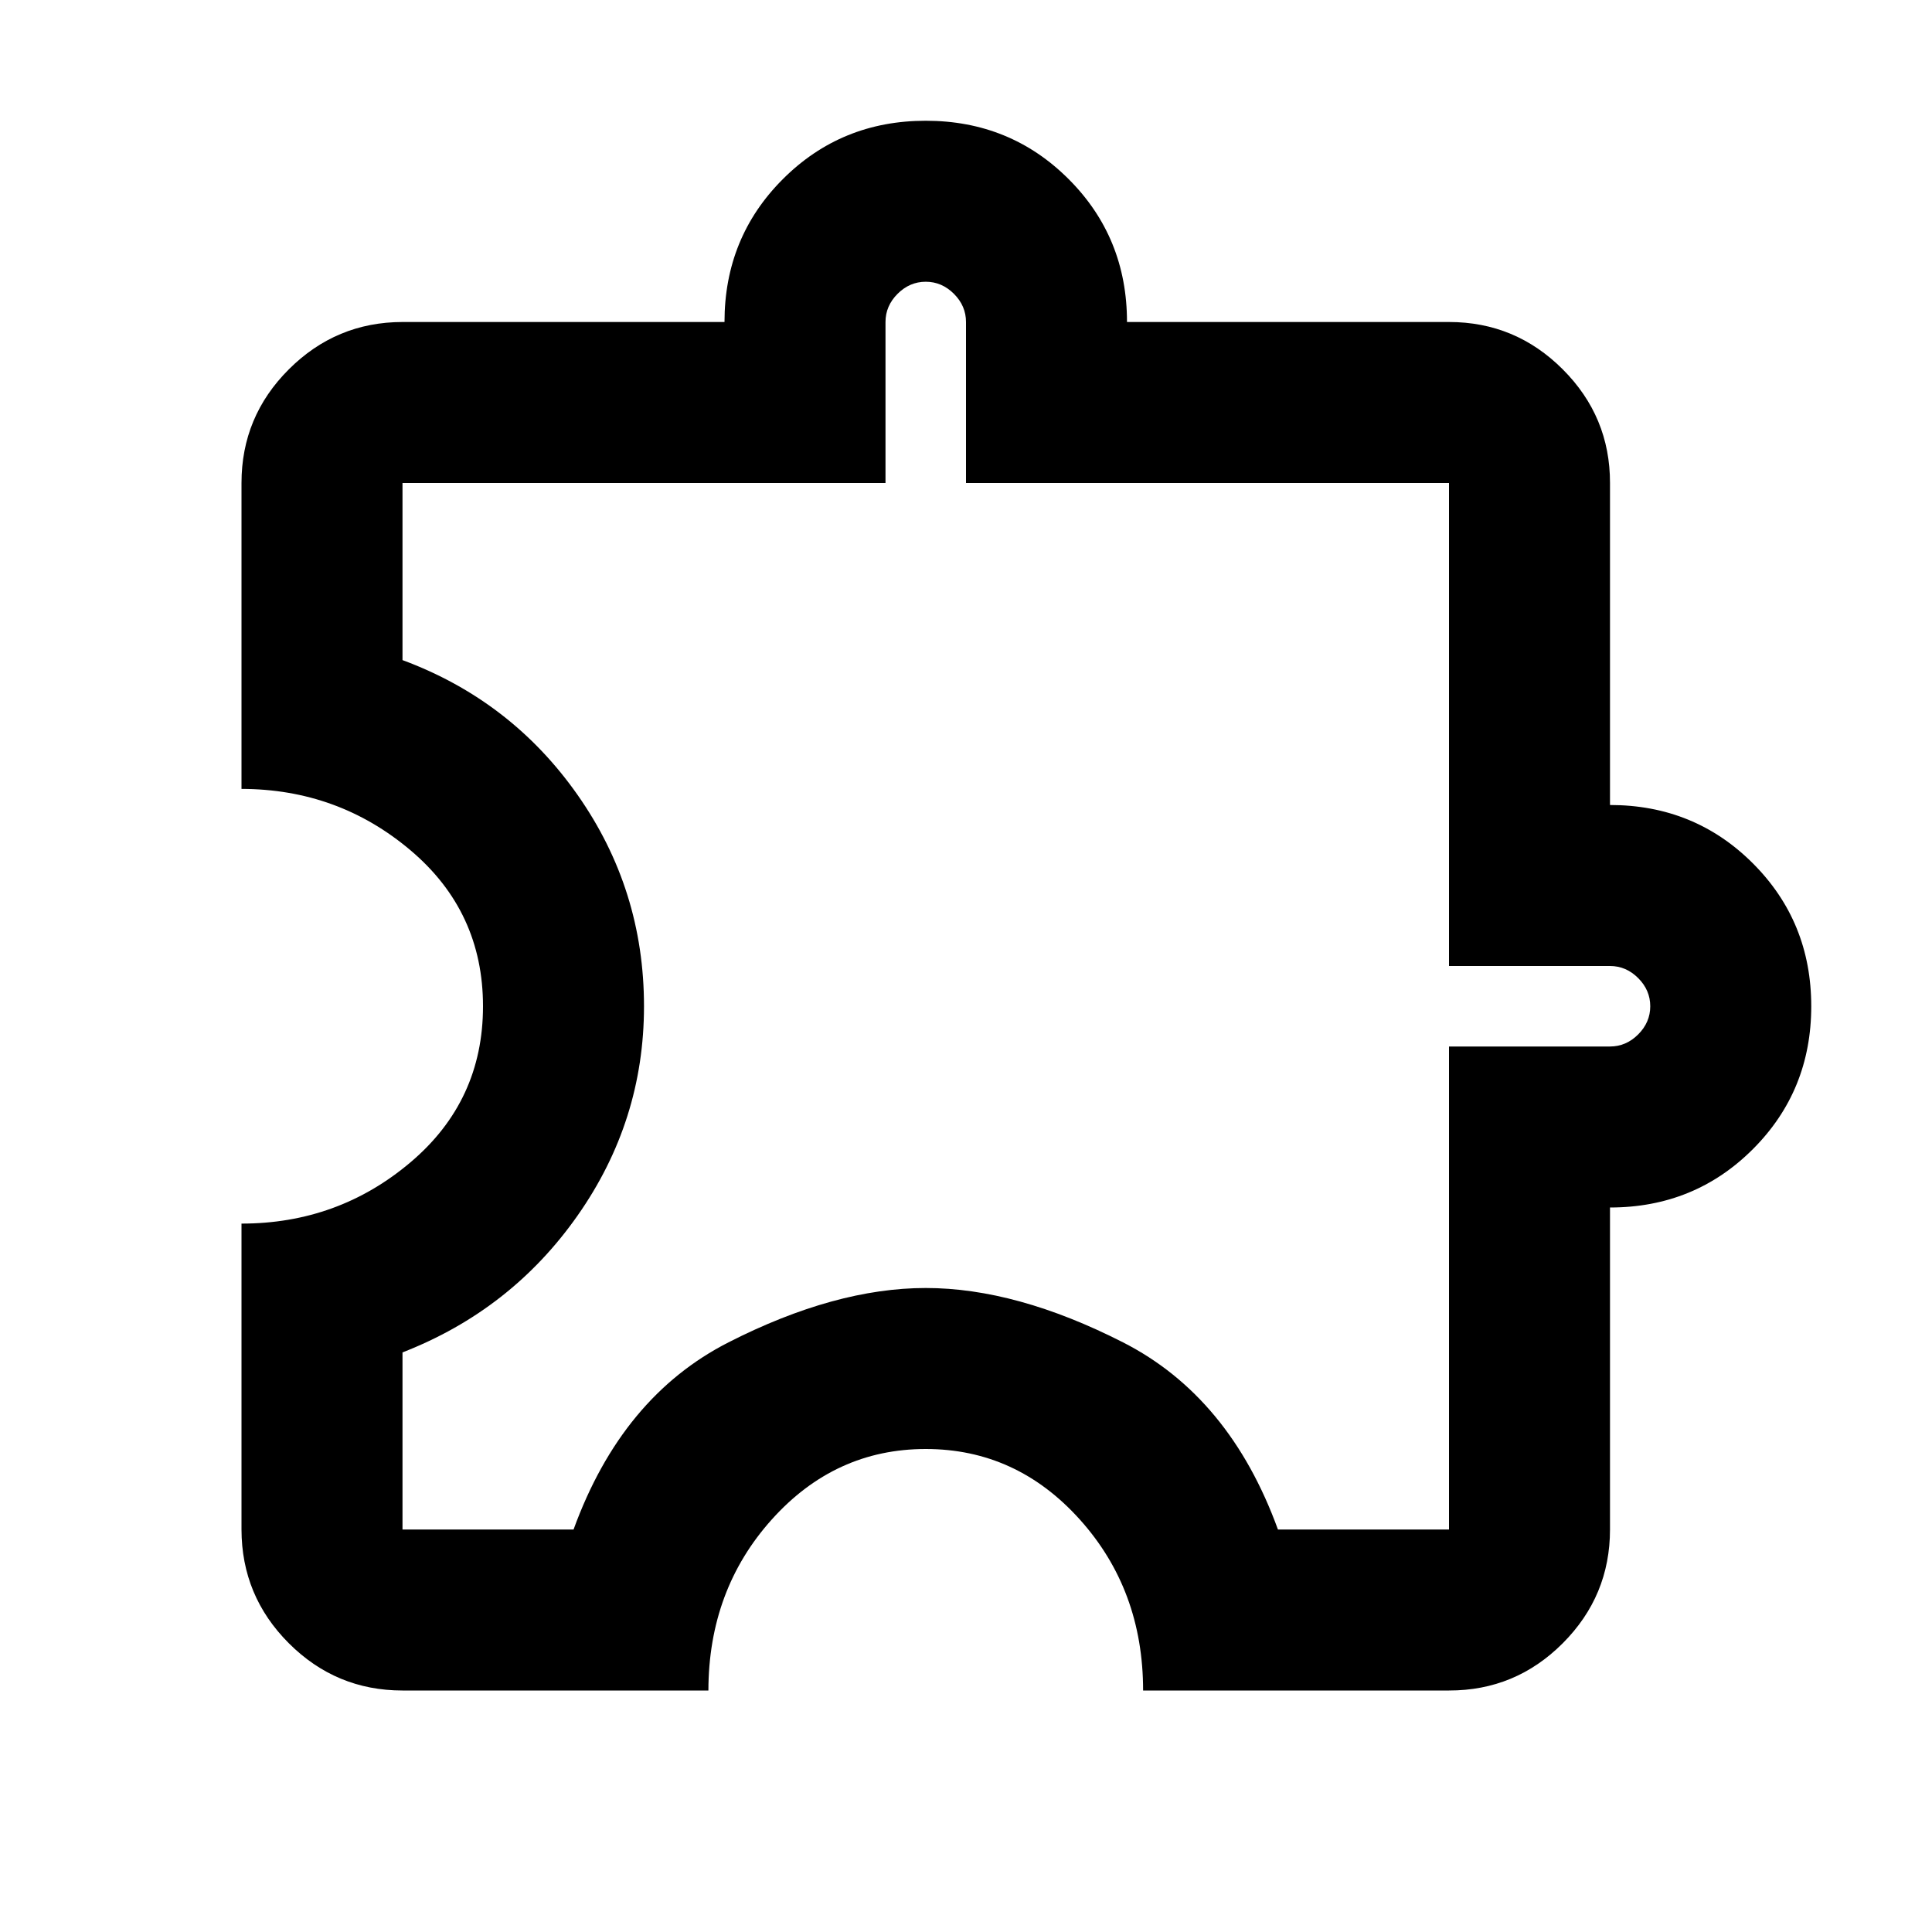
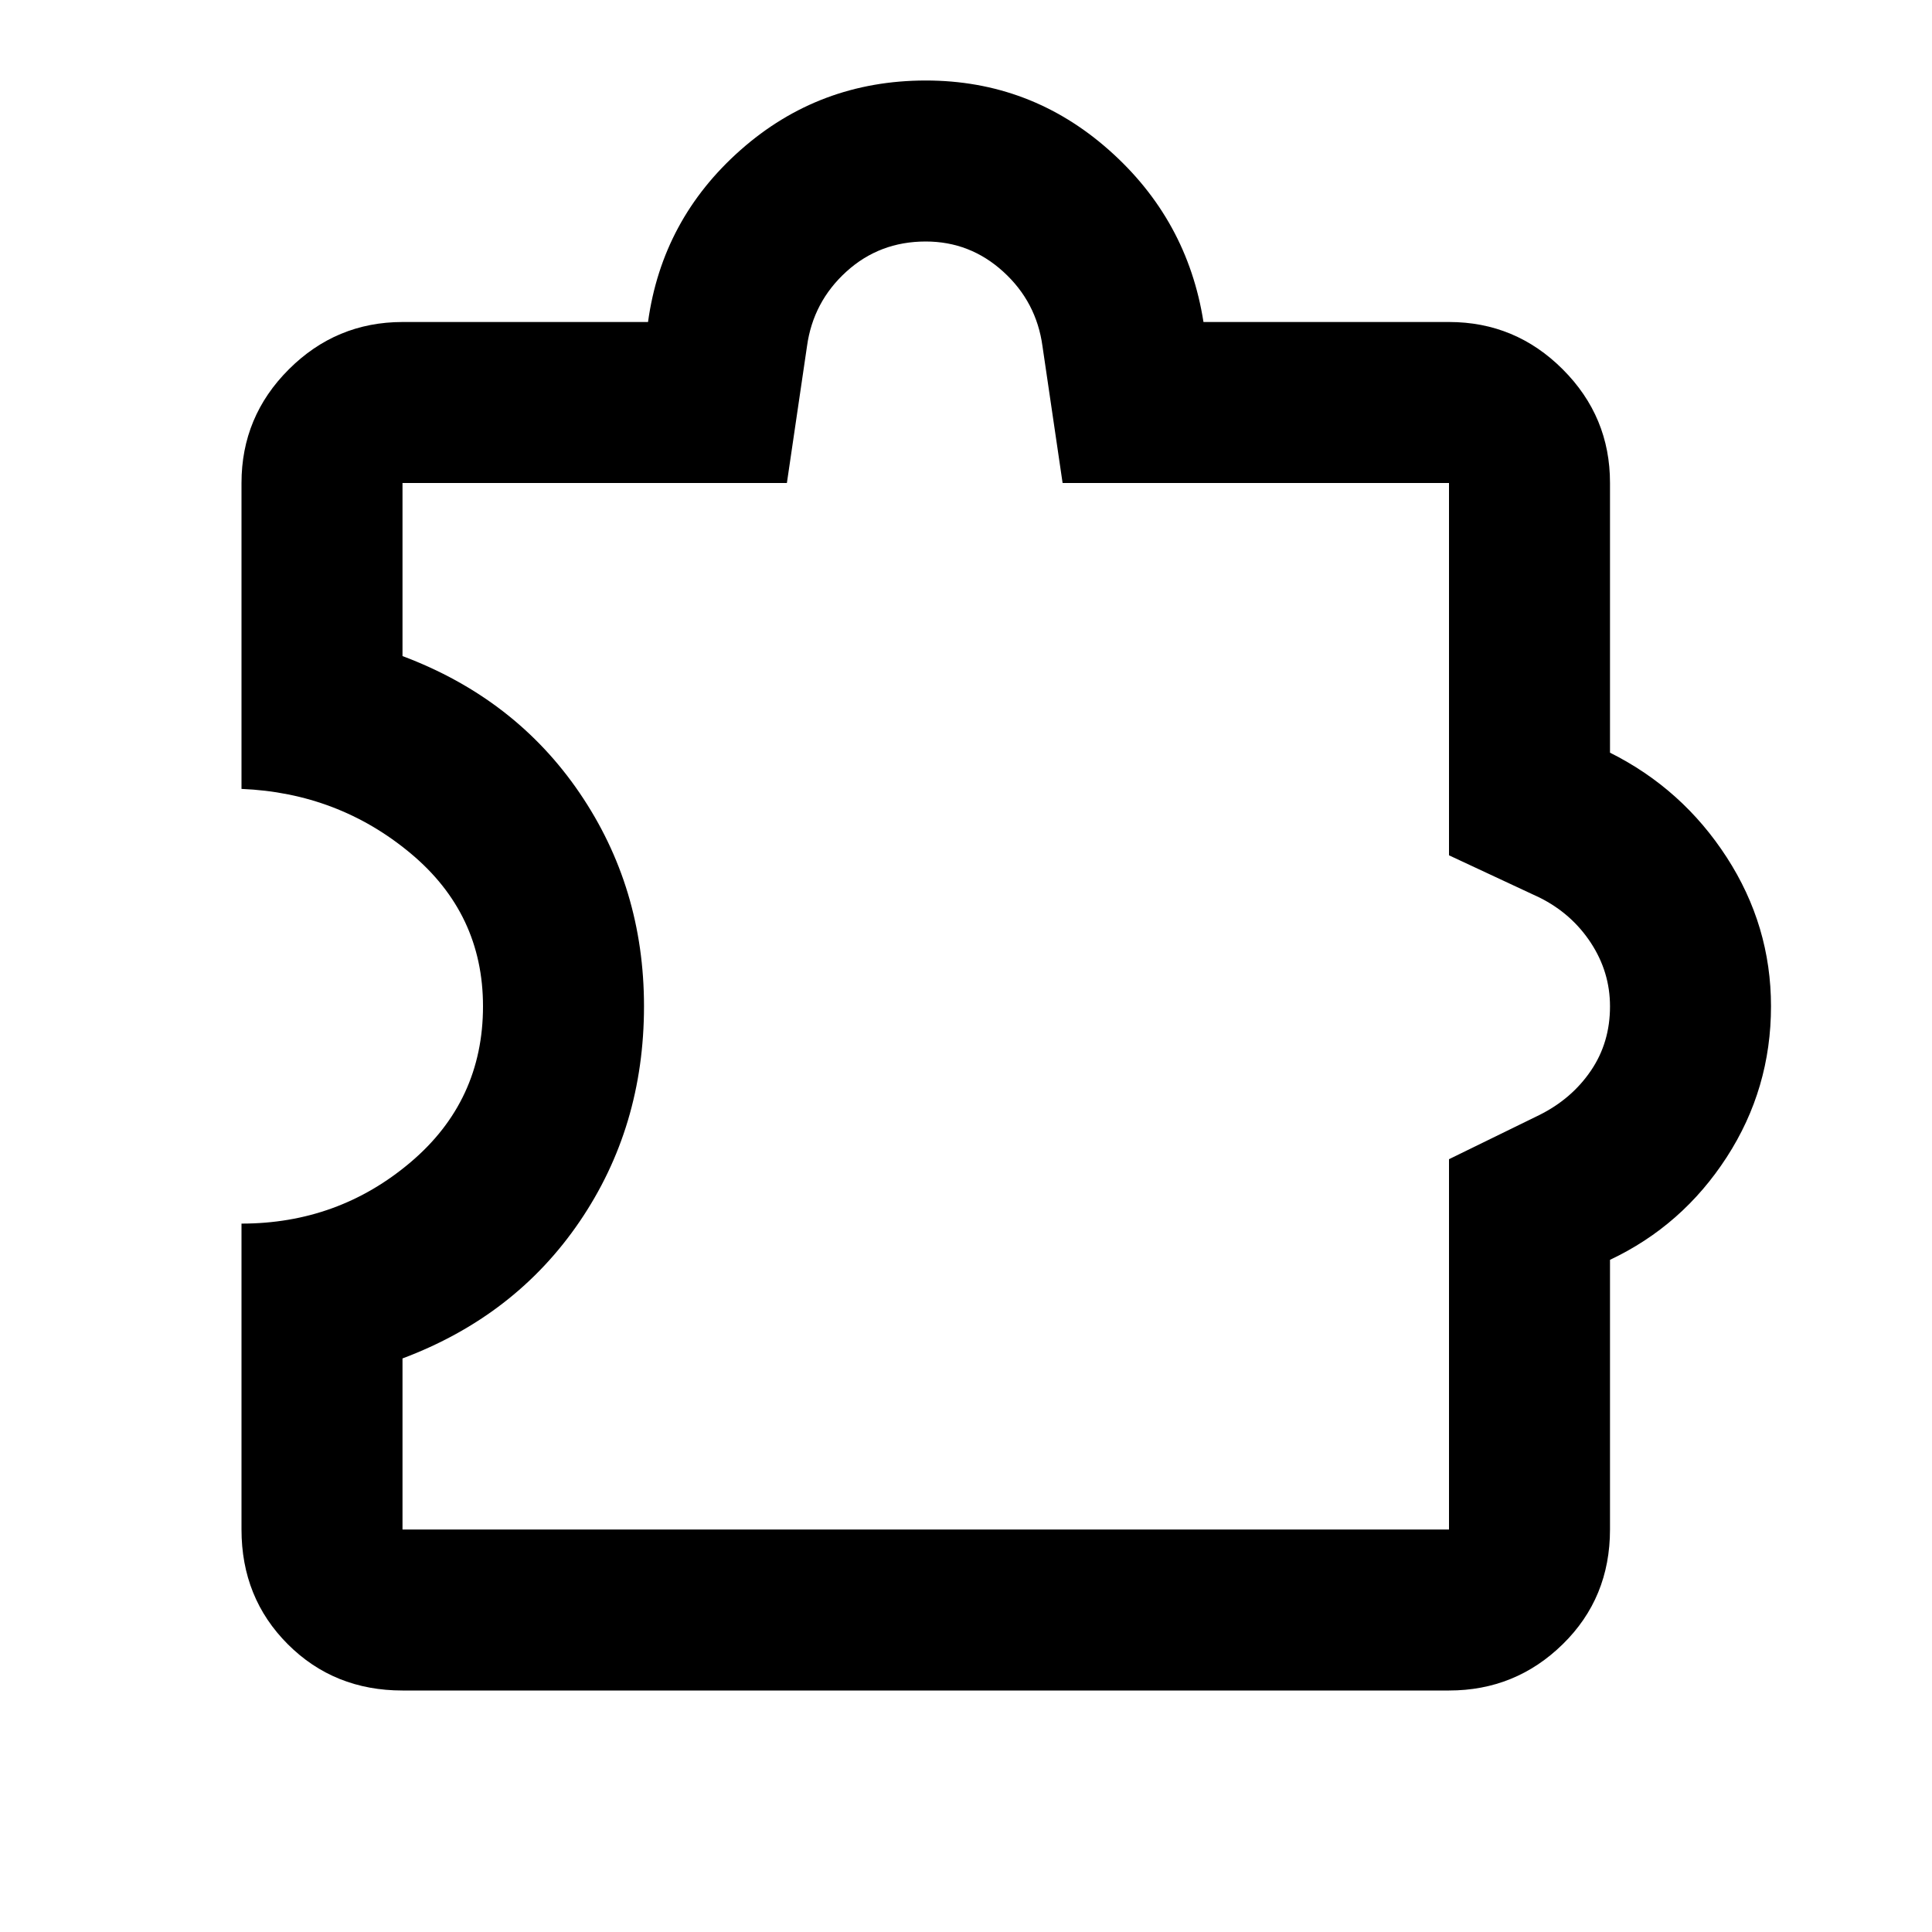
<svg xmlns="http://www.w3.org/2000/svg" viewBox="0 0 24 24">
-   <path fill="currentColor" d="M8.8 21H5q-.825 0-1.412-.587T3 19v-3.8q1.2 0 2.1-.762T6 12.5t-.9-1.937T3 9.8V6q0-.825.588-1.412T5 4h4q0-1.05.725-1.775T11.5 1.5t1.775.725T14 4h4q.825 0 1.413.588T20 6v4q1.05 0 1.775.725T22.5 12.5t-.725 1.775T20 15v4q0 .825-.587 1.413T18 21h-3.8q0-1.25-.787-2.125T11.5 18t-1.912.875T8.8 21M5 19h2.125q.6-1.65 1.925-2.325T11.5 16t2.45.675T15.875 19H18v-6h2q.2 0 .35-.15t.15-.35t-.15-.35T20 12h-2V6h-6V4q0-.2-.15-.35t-.35-.15t-.35.15T11 4v2H5v2.2q1.35.5 2.175 1.675T8 12.5q0 1.425-.825 2.6T5 16.8zm6.5-6.5" />
+   <path fill="currentColor" d="M5 19h13v-4.6l1.125-.55q.4-.2.638-.55t.237-.8q0-.425-.238-.788t-.637-.562L18 10.625V6h-4.8l-.25-1.7q-.075-.55-.487-.925T11.5 3q-.575 0-.987.375t-.488.925L9.775 6H5v2.15q1.4.525 2.2 1.7T8 12.5q0 1.5-.8 2.675t-2.2 1.7zm0 2q-.85 0-1.425-.575T3 19v-3.8q1.2 0 2.1-.762T6 12.5q0-1.15-.9-1.9T3 9.8V6q0-.825.588-1.412T5 4h3.05q.175-1.275 1.15-2.137T11.5 1q1.3 0 2.275.863T14.95 4H18q.825 0 1.413.588T20 6v3.35q.9.45 1.45 1.3T22 12.5q0 1.025-.55 1.875T20 15.65V19q0 .85-.587 1.425T18 21zm7.5-8.5" />
</svg>
